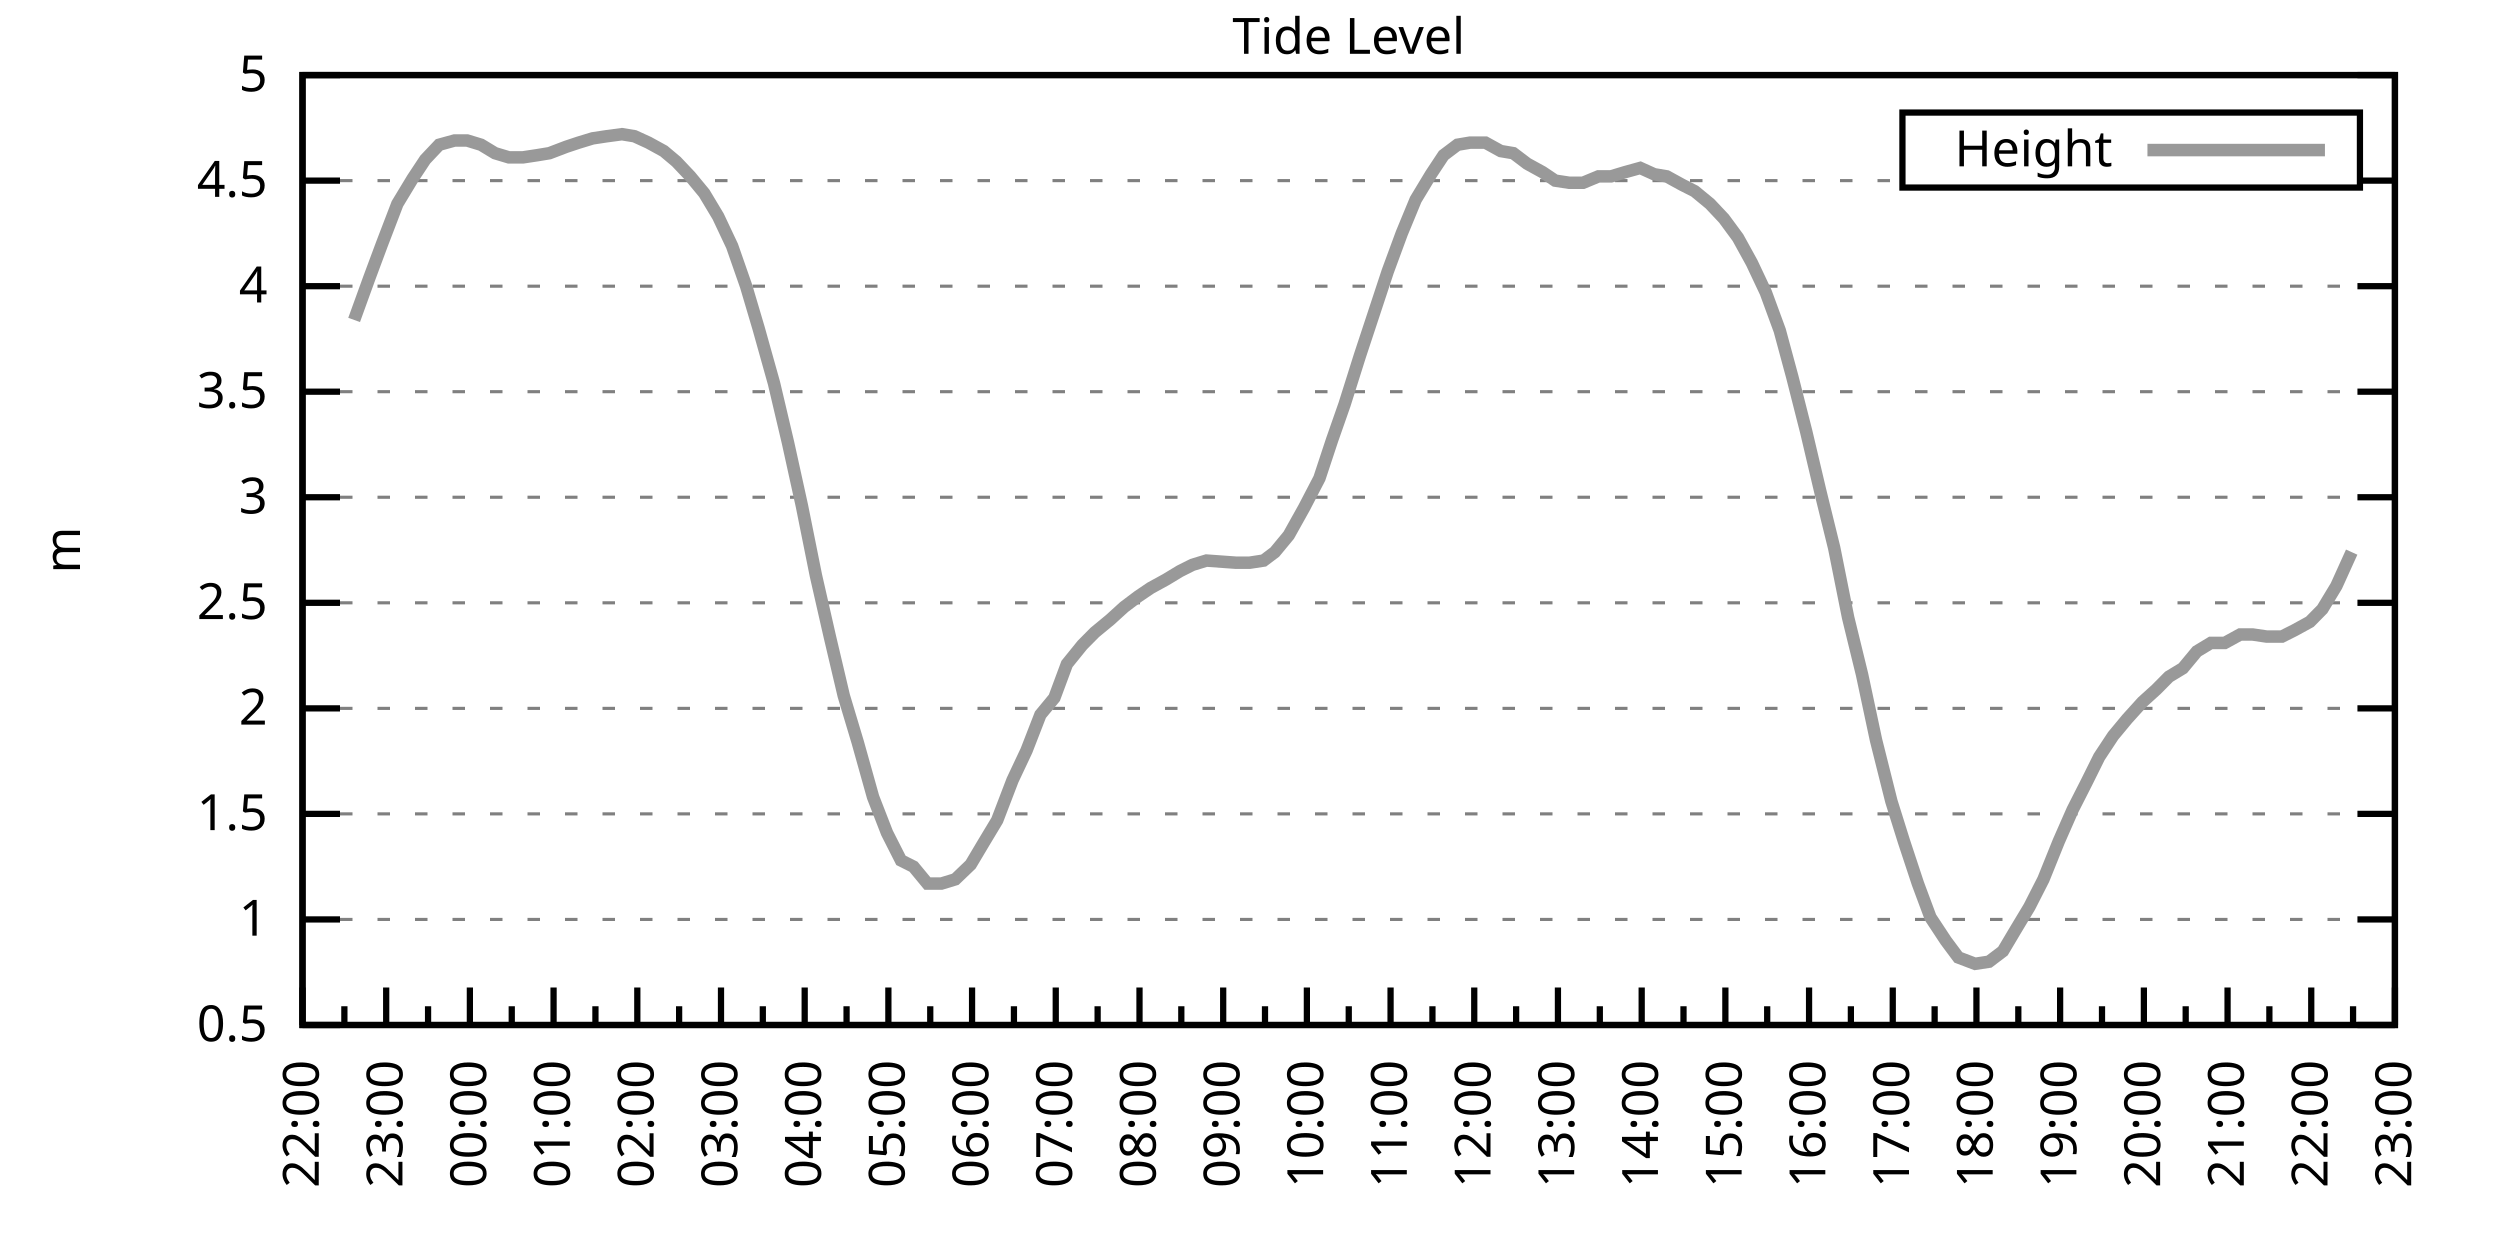
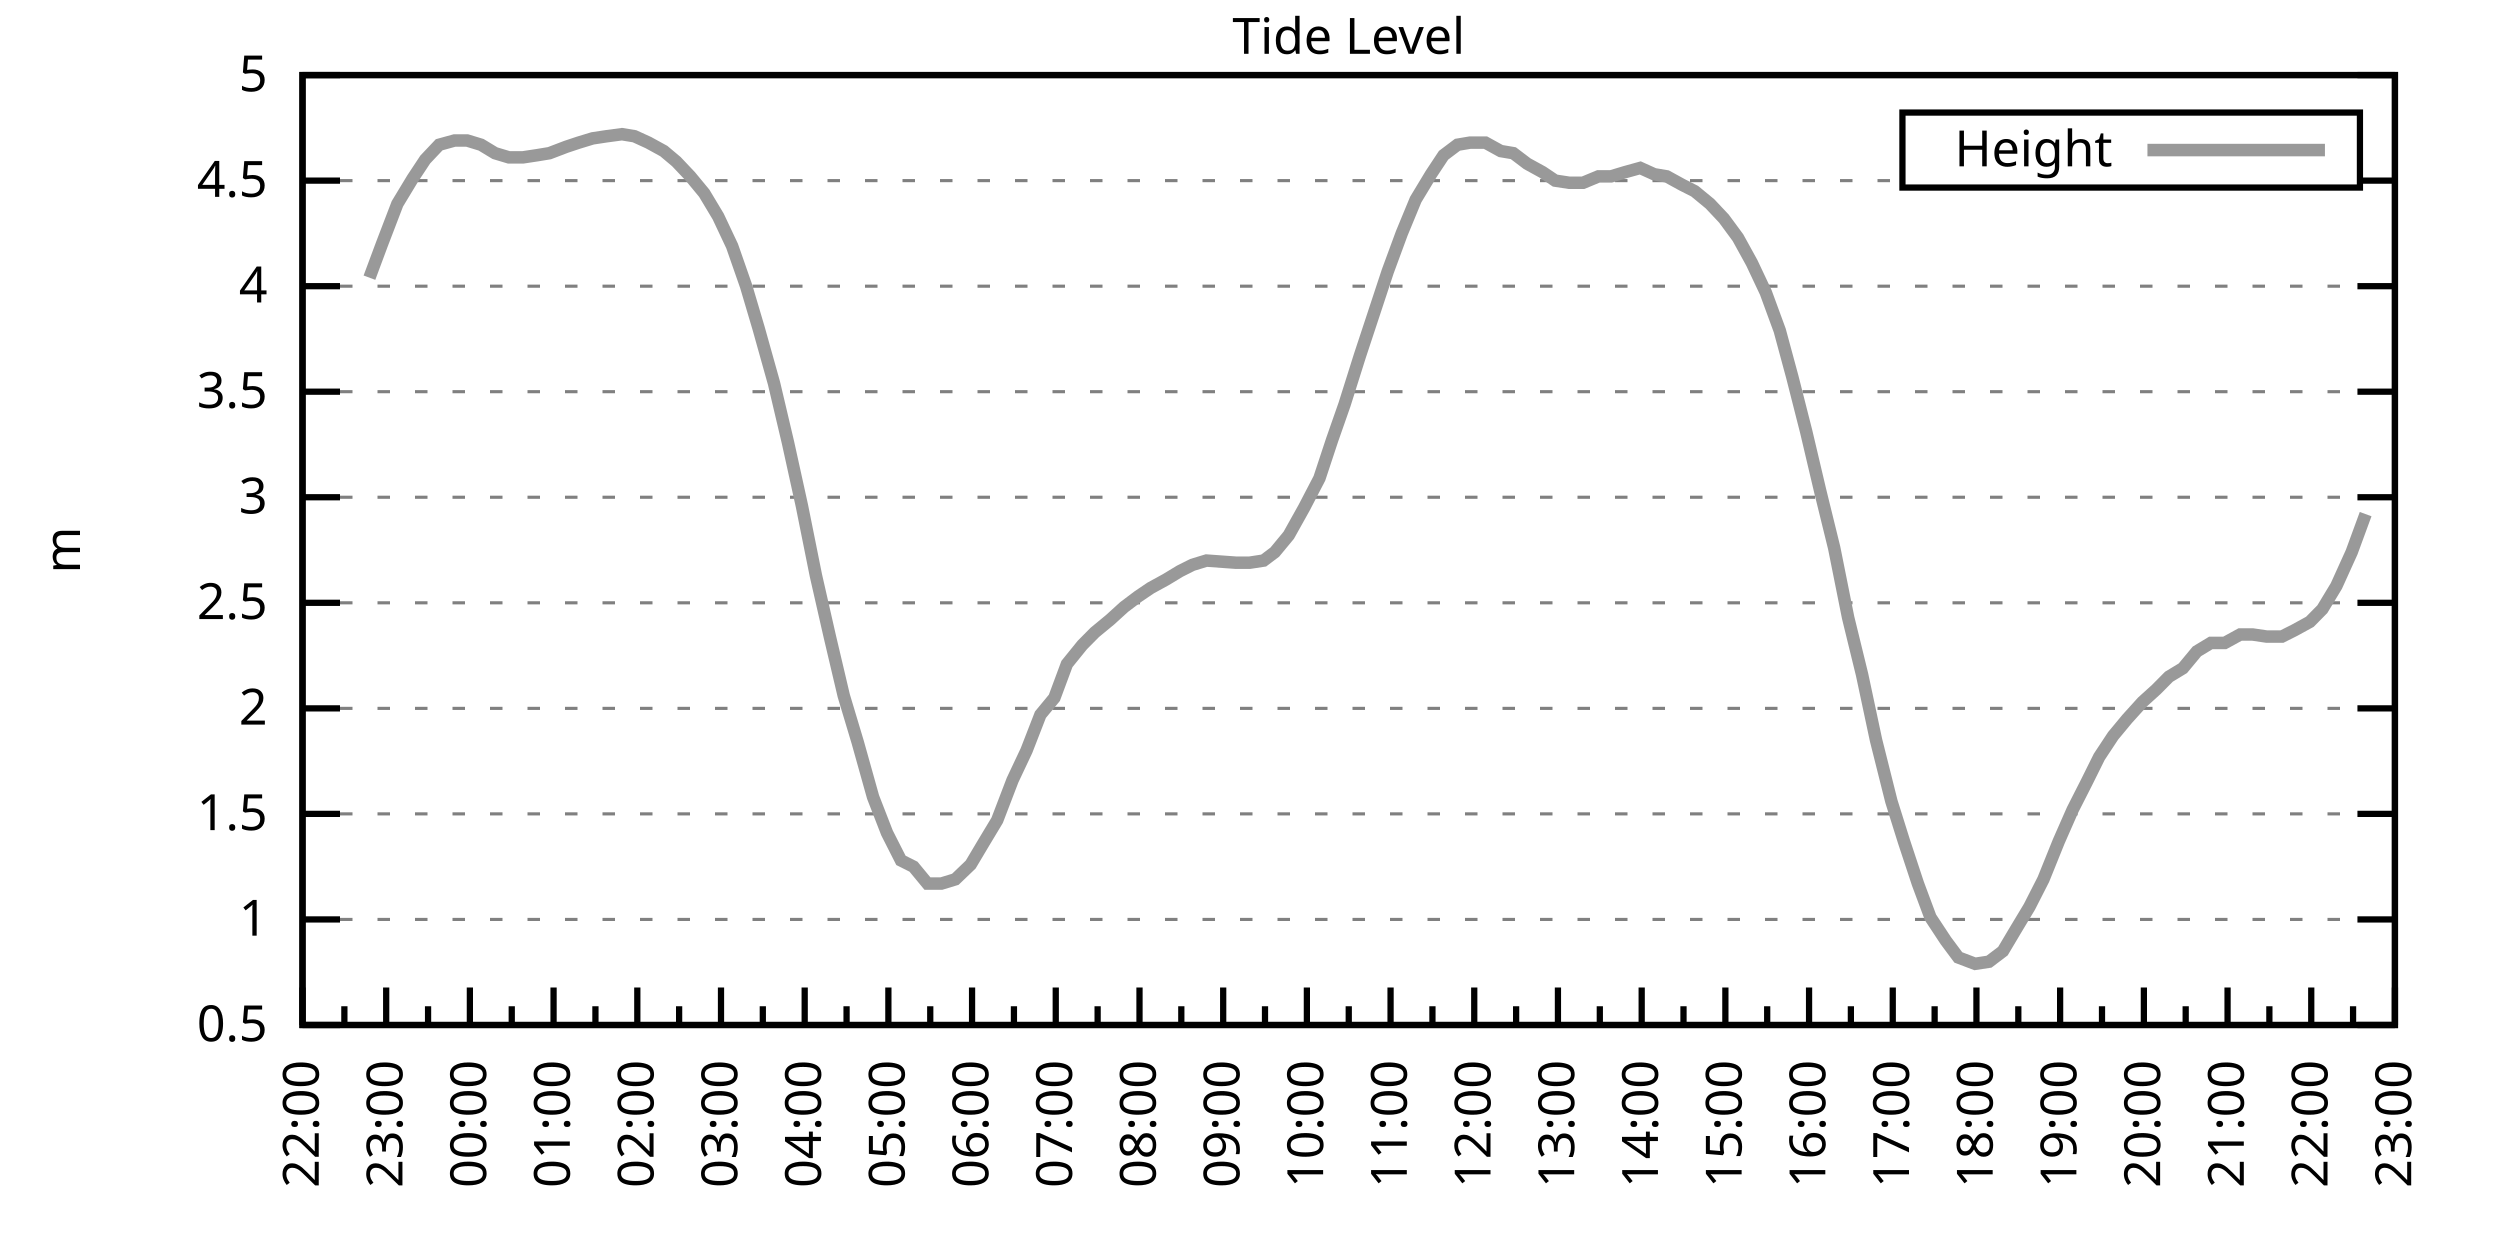
<svg xmlns="http://www.w3.org/2000/svg" xmlns:xlink="http://www.w3.org/1999/xlink" width="400" height="200" viewBox="0 0 400 200">
  <g id="gnuplot_canvas">
    <rect x="0" y="0" width="400" height="200" fill="none" />
    <defs>
      <circle id="gpDot" r="0.5" stroke-width="0.5" stroke="currentColor" />
      <path id="gpPt0" stroke-width="0.333" stroke="currentColor" d="M-1,0 h2 M0,-1 v2" />
      <path id="gpPt1" stroke-width="0.333" stroke="currentColor" d="M-1,-1 L1,1 M1,-1 L-1,1" />
      <path id="gpPt2" stroke-width="0.333" stroke="currentColor" d="M-1,0 L1,0 M0,-1 L0,1 M-1,-1 L1,1 M-1,1 L1,-1" />
      <rect id="gpPt3" stroke-width="0.333" stroke="currentColor" x="-1" y="-1" width="2" height="2" />
      <rect id="gpPt4" stroke-width="0.333" stroke="currentColor" fill="currentColor" x="-1" y="-1" width="2" height="2" />
      <circle id="gpPt5" stroke-width="0.333" stroke="currentColor" cx="0" cy="0" r="1" />
      <use xlink:href="#gpPt5" id="gpPt6" fill="currentColor" stroke="none" />
      <path id="gpPt7" stroke-width="0.333" stroke="currentColor" d="M0,-1.33 L-1.33,0.67 L1.33,0.67 z" />
      <use xlink:href="#gpPt7" id="gpPt8" fill="currentColor" stroke="none" />
      <use xlink:href="#gpPt7" id="gpPt9" stroke="currentColor" transform="rotate(180)" />
      <use xlink:href="#gpPt9" id="gpPt10" fill="currentColor" stroke="none" />
      <use xlink:href="#gpPt3" id="gpPt11" stroke="currentColor" transform="rotate(45)" />
      <use xlink:href="#gpPt11" id="gpPt12" fill="currentColor" stroke="none" />
      <path id="gpPt13" stroke-width="0.333" stroke="currentColor" d="M0,1.330 L1.265,0.411 L0.782,-1.067 L-0.782,-1.076 L-1.265,0.411 z" />
      <use xlink:href="#gpPt13" id="gpPt14" fill="currentColor" stroke="none" />
      <filter id="textbox" filterUnits="objectBoundingBox" x="0" y="0" height="1" width="1">
        <feFlood flood-color="white" flood-opacity="1" result="bgnd" />
        <feComposite in="SourceGraphic" in2="bgnd" operator="atop" />
      </filter>
      <filter id="greybox" filterUnits="objectBoundingBox" x="0" y="0" height="1" width="1">
        <feFlood flood-color="lightgrey" flood-opacity="1" result="grey" />
        <feComposite in="SourceGraphic" in2="grey" operator="atop" />
      </filter>
    </defs>
    <g fill="none" color="white" stroke="currentColor" stroke-width="1.00" stroke-linecap="butt" stroke-linejoin="miter">
</g>
    <g fill="none" color="black" stroke="currentColor" stroke-width="1.00" stroke-linecap="butt" stroke-linejoin="miter">
      <g stroke="none" shape-rendering="crispEdges">
        <polygon fill="rgb(255, 255, 255)" points="48.40,164.00 383.18,164.00 383.18,12.02 48.40,12.02 " />
      </g>
    </g>
    <g fill="none" color="black" stroke="currentColor" stroke-width="1.00" stroke-linecap="butt" stroke-linejoin="miter">
</g>
    <g fill="none" color="black" stroke="black" stroke-width="0.50" stroke-linecap="butt" stroke-linejoin="miter">
</g>
    <g fill="none" color="gray" stroke="currentColor" stroke-width="0.50" stroke-linecap="butt" stroke-linejoin="miter">
      <path stroke="gray" stroke-dasharray="2,4" class="gridline" d="M48.40,164.00 L383.19,164.00  " />
    </g>
    <g fill="none" color="gray" stroke="gray" stroke-width="1.00" stroke-linecap="butt" stroke-linejoin="miter">
</g>
    <g fill="none" color="black" stroke="currentColor" stroke-width="1.00" stroke-linecap="butt" stroke-linejoin="miter">
      <path stroke="black" d="M48.40,164.00 L54.40,164.00 M383.19,164.00 L377.19,164.00  " />
      <g transform="translate(42.80,166.60)" stroke="none" fill="black" font-family="Sans" font-size="8.00" text-anchor="end">
        <text>
          <tspan font-family="Sans"> 0.5</tspan>
        </text>
      </g>
    </g>
    <g fill="none" color="black" stroke="currentColor" stroke-width="1.00" stroke-linecap="butt" stroke-linejoin="miter">
</g>
    <g fill="none" color="black" stroke="black" stroke-width="0.50" stroke-linecap="butt" stroke-linejoin="miter">
</g>
    <g fill="none" color="gray" stroke="currentColor" stroke-width="0.50" stroke-linecap="butt" stroke-linejoin="miter">
      <path stroke="gray" stroke-dasharray="2,4" class="gridline" d="M48.40,147.11 L383.19,147.11  " />
    </g>
    <g fill="none" color="gray" stroke="gray" stroke-width="1.00" stroke-linecap="butt" stroke-linejoin="miter">
</g>
    <g fill="none" color="black" stroke="currentColor" stroke-width="1.00" stroke-linecap="butt" stroke-linejoin="miter">
      <path stroke="black" d="M48.40,147.11 L54.40,147.11 M383.19,147.11 L377.19,147.11  " />
      <g transform="translate(42.80,149.71)" stroke="none" fill="black" font-family="Sans" font-size="8.00" text-anchor="end">
        <text>
          <tspan font-family="Sans"> 1</tspan>
        </text>
      </g>
    </g>
    <g fill="none" color="black" stroke="currentColor" stroke-width="1.00" stroke-linecap="butt" stroke-linejoin="miter">
</g>
    <g fill="none" color="black" stroke="black" stroke-width="0.50" stroke-linecap="butt" stroke-linejoin="miter">
</g>
    <g fill="none" color="gray" stroke="currentColor" stroke-width="0.50" stroke-linecap="butt" stroke-linejoin="miter">
      <path stroke="gray" stroke-dasharray="2,4" class="gridline" d="M48.40,130.22 L383.19,130.22  " />
    </g>
    <g fill="none" color="gray" stroke="gray" stroke-width="1.00" stroke-linecap="butt" stroke-linejoin="miter">
</g>
    <g fill="none" color="black" stroke="currentColor" stroke-width="1.00" stroke-linecap="butt" stroke-linejoin="miter">
      <path stroke="black" d="M48.40,130.22 L54.40,130.22 M383.19,130.22 L377.19,130.22  " />
      <g transform="translate(42.80,132.82)" stroke="none" fill="black" font-family="Sans" font-size="8.00" text-anchor="end">
        <text>
          <tspan font-family="Sans"> 1.5</tspan>
        </text>
      </g>
    </g>
    <g fill="none" color="black" stroke="currentColor" stroke-width="1.00" stroke-linecap="butt" stroke-linejoin="miter">
</g>
    <g fill="none" color="black" stroke="black" stroke-width="0.50" stroke-linecap="butt" stroke-linejoin="miter">
</g>
    <g fill="none" color="gray" stroke="currentColor" stroke-width="0.50" stroke-linecap="butt" stroke-linejoin="miter">
      <path stroke="gray" stroke-dasharray="2,4" class="gridline" d="M48.40,113.34 L383.19,113.34  " />
    </g>
    <g fill="none" color="gray" stroke="gray" stroke-width="1.00" stroke-linecap="butt" stroke-linejoin="miter">
</g>
    <g fill="none" color="black" stroke="currentColor" stroke-width="1.00" stroke-linecap="butt" stroke-linejoin="miter">
      <path stroke="black" d="M48.40,113.34 L54.40,113.34 M383.19,113.34 L377.19,113.34  " />
      <g transform="translate(42.80,115.94)" stroke="none" fill="black" font-family="Sans" font-size="8.00" text-anchor="end">
        <text>
          <tspan font-family="Sans"> 2</tspan>
        </text>
      </g>
    </g>
    <g fill="none" color="black" stroke="currentColor" stroke-width="1.00" stroke-linecap="butt" stroke-linejoin="miter">
</g>
    <g fill="none" color="black" stroke="black" stroke-width="0.50" stroke-linecap="butt" stroke-linejoin="miter">
</g>
    <g fill="none" color="gray" stroke="currentColor" stroke-width="0.50" stroke-linecap="butt" stroke-linejoin="miter">
      <path stroke="gray" stroke-dasharray="2,4" class="gridline" d="M48.40,96.45 L383.19,96.45  " />
    </g>
    <g fill="none" color="gray" stroke="gray" stroke-width="1.00" stroke-linecap="butt" stroke-linejoin="miter">
</g>
    <g fill="none" color="black" stroke="currentColor" stroke-width="1.00" stroke-linecap="butt" stroke-linejoin="miter">
      <path stroke="black" d="M48.40,96.45 L54.40,96.45 M383.19,96.45 L377.19,96.45  " />
      <g transform="translate(42.80,99.05)" stroke="none" fill="black" font-family="Sans" font-size="8.00" text-anchor="end">
        <text>
          <tspan font-family="Sans"> 2.5</tspan>
        </text>
      </g>
    </g>
    <g fill="none" color="black" stroke="currentColor" stroke-width="1.00" stroke-linecap="butt" stroke-linejoin="miter">
</g>
    <g fill="none" color="black" stroke="black" stroke-width="0.50" stroke-linecap="butt" stroke-linejoin="miter">
</g>
    <g fill="none" color="gray" stroke="currentColor" stroke-width="0.50" stroke-linecap="butt" stroke-linejoin="miter">
      <path stroke="gray" stroke-dasharray="2,4" class="gridline" d="M48.40,79.56 L383.19,79.56  " />
    </g>
    <g fill="none" color="gray" stroke="gray" stroke-width="1.00" stroke-linecap="butt" stroke-linejoin="miter">
</g>
    <g fill="none" color="black" stroke="currentColor" stroke-width="1.00" stroke-linecap="butt" stroke-linejoin="miter">
      <path stroke="black" d="M48.40,79.56 L54.40,79.56 M383.19,79.56 L377.19,79.56  " />
      <g transform="translate(42.80,82.16)" stroke="none" fill="black" font-family="Sans" font-size="8.00" text-anchor="end">
        <text>
          <tspan font-family="Sans"> 3</tspan>
        </text>
      </g>
    </g>
    <g fill="none" color="black" stroke="currentColor" stroke-width="1.00" stroke-linecap="butt" stroke-linejoin="miter">
</g>
    <g fill="none" color="black" stroke="black" stroke-width="0.50" stroke-linecap="butt" stroke-linejoin="miter">
</g>
    <g fill="none" color="gray" stroke="currentColor" stroke-width="0.50" stroke-linecap="butt" stroke-linejoin="miter">
      <path stroke="gray" stroke-dasharray="2,4" class="gridline" d="M48.40,62.67 L383.19,62.67  " />
    </g>
    <g fill="none" color="gray" stroke="gray" stroke-width="1.00" stroke-linecap="butt" stroke-linejoin="miter">
</g>
    <g fill="none" color="black" stroke="currentColor" stroke-width="1.00" stroke-linecap="butt" stroke-linejoin="miter">
      <path stroke="black" d="M48.40,62.67 L54.40,62.67 M383.19,62.67 L377.19,62.67  " />
      <g transform="translate(42.80,65.27)" stroke="none" fill="black" font-family="Sans" font-size="8.00" text-anchor="end">
        <text>
          <tspan font-family="Sans"> 3.5</tspan>
        </text>
      </g>
    </g>
    <g fill="none" color="black" stroke="currentColor" stroke-width="1.00" stroke-linecap="butt" stroke-linejoin="miter">
</g>
    <g fill="none" color="black" stroke="black" stroke-width="0.50" stroke-linecap="butt" stroke-linejoin="miter">
</g>
    <g fill="none" color="gray" stroke="currentColor" stroke-width="0.50" stroke-linecap="butt" stroke-linejoin="miter">
      <path stroke="gray" stroke-dasharray="2,4" class="gridline" d="M48.40,45.79 L383.19,45.79  " />
    </g>
    <g fill="none" color="gray" stroke="gray" stroke-width="1.00" stroke-linecap="butt" stroke-linejoin="miter">
</g>
    <g fill="none" color="black" stroke="currentColor" stroke-width="1.00" stroke-linecap="butt" stroke-linejoin="miter">
      <path stroke="black" d="M48.40,45.79 L54.40,45.79 M383.19,45.79 L377.19,45.79  " />
      <g transform="translate(42.80,48.39)" stroke="none" fill="black" font-family="Sans" font-size="8.00" text-anchor="end">
        <text>
          <tspan font-family="Sans"> 4</tspan>
        </text>
      </g>
    </g>
    <g fill="none" color="black" stroke="currentColor" stroke-width="1.00" stroke-linecap="butt" stroke-linejoin="miter">
</g>
    <g fill="none" color="black" stroke="black" stroke-width="0.50" stroke-linecap="butt" stroke-linejoin="miter">
</g>
    <g fill="none" color="gray" stroke="currentColor" stroke-width="0.50" stroke-linecap="butt" stroke-linejoin="miter">
      <path stroke="gray" stroke-dasharray="2,4" class="gridline" d="M48.40,28.90 L304.39,28.90 M377.59,28.90 L383.19,28.90  " />
    </g>
    <g fill="none" color="gray" stroke="gray" stroke-width="1.00" stroke-linecap="butt" stroke-linejoin="miter">
</g>
    <g fill="none" color="black" stroke="currentColor" stroke-width="1.00" stroke-linecap="butt" stroke-linejoin="miter">
      <path stroke="black" d="M48.40,28.90 L54.40,28.90 M383.19,28.90 L377.19,28.90  " />
      <g transform="translate(42.80,31.50)" stroke="none" fill="black" font-family="Sans" font-size="8.00" text-anchor="end">
        <text>
          <tspan font-family="Sans"> 4.5</tspan>
        </text>
      </g>
    </g>
    <g fill="none" color="black" stroke="currentColor" stroke-width="1.00" stroke-linecap="butt" stroke-linejoin="miter">
</g>
    <g fill="none" color="black" stroke="black" stroke-width="0.50" stroke-linecap="butt" stroke-linejoin="miter">
</g>
    <g fill="none" color="gray" stroke="currentColor" stroke-width="0.50" stroke-linecap="butt" stroke-linejoin="miter">
      <path stroke="gray" stroke-dasharray="2,4" class="gridline" d="M48.40,12.01 L383.19,12.01  " />
    </g>
    <g fill="none" color="gray" stroke="gray" stroke-width="1.00" stroke-linecap="butt" stroke-linejoin="miter">
</g>
    <g fill="none" color="black" stroke="currentColor" stroke-width="1.00" stroke-linecap="butt" stroke-linejoin="miter">
      <path stroke="black" d="M48.40,12.01 L54.40,12.01 M383.19,12.01 L377.19,12.01  " />
      <g transform="translate(42.80,14.61)" stroke="none" fill="black" font-family="Sans" font-size="8.00" text-anchor="end">
        <text>
          <tspan font-family="Sans"> 5</tspan>
        </text>
      </g>
    </g>
    <g fill="none" color="black" stroke="currentColor" stroke-width="1.00" stroke-linecap="butt" stroke-linejoin="miter">
      <path stroke="black" d="M48.40,164.00 L48.40,158.00  " />
      <g transform="translate(51.00,169.60) rotate(270)" stroke="none" fill="black" font-family="Sans" font-size="8.00" text-anchor="end">
        <text>
          <tspan font-family="Sans">22:00</tspan>
        </text>
      </g>
    </g>
    <g fill="none" color="black" stroke="currentColor" stroke-width="1.00" stroke-linecap="butt" stroke-linejoin="miter">
      <path stroke="black" d="M55.10,164.00 L55.10,161.00 M61.79,164.00 L61.79,158.00  " />
      <g transform="translate(64.39,169.60) rotate(270)" stroke="none" fill="black" font-family="Sans" font-size="8.00" text-anchor="end">
        <text>
          <tspan font-family="Sans">23:00</tspan>
        </text>
      </g>
    </g>
    <g fill="none" color="black" stroke="currentColor" stroke-width="1.00" stroke-linecap="butt" stroke-linejoin="miter">
      <path stroke="black" d="M68.49,164.00 L68.49,161.00 M75.18,164.00 L75.18,158.00  " />
      <g transform="translate(77.78,169.60) rotate(270)" stroke="none" fill="black" font-family="Sans" font-size="8.00" text-anchor="end">
        <text>
          <tspan font-family="Sans">00:00</tspan>
        </text>
      </g>
    </g>
    <g fill="none" color="black" stroke="currentColor" stroke-width="1.00" stroke-linecap="butt" stroke-linejoin="miter">
      <path stroke="black" d="M81.88,164.00 L81.88,161.00 M88.57,164.00 L88.57,158.00  " />
      <g transform="translate(91.17,169.60) rotate(270)" stroke="none" fill="black" font-family="Sans" font-size="8.00" text-anchor="end">
        <text>
          <tspan font-family="Sans">01:00</tspan>
        </text>
      </g>
    </g>
    <g fill="none" color="black" stroke="currentColor" stroke-width="1.00" stroke-linecap="butt" stroke-linejoin="miter">
      <path stroke="black" d="M95.27,164.00 L95.27,161.00 M101.97,164.00 L101.97,158.00  " />
      <g transform="translate(104.57,169.60) rotate(270)" stroke="none" fill="black" font-family="Sans" font-size="8.00" text-anchor="end">
        <text>
          <tspan font-family="Sans">02:00</tspan>
        </text>
      </g>
    </g>
    <g fill="none" color="black" stroke="currentColor" stroke-width="1.00" stroke-linecap="butt" stroke-linejoin="miter">
      <path stroke="black" d="M108.66,164.00 L108.66,161.00 M115.36,164.00 L115.36,158.00  " />
      <g transform="translate(117.96,169.60) rotate(270)" stroke="none" fill="black" font-family="Sans" font-size="8.00" text-anchor="end">
        <text>
          <tspan font-family="Sans">03:00</tspan>
        </text>
      </g>
    </g>
    <g fill="none" color="black" stroke="currentColor" stroke-width="1.00" stroke-linecap="butt" stroke-linejoin="miter">
      <path stroke="black" d="M122.05,164.00 L122.05,161.00 M128.75,164.00 L128.75,158.00  " />
      <g transform="translate(131.35,169.60) rotate(270)" stroke="none" fill="black" font-family="Sans" font-size="8.00" text-anchor="end">
        <text>
          <tspan font-family="Sans">04:00</tspan>
        </text>
      </g>
    </g>
    <g fill="none" color="black" stroke="currentColor" stroke-width="1.00" stroke-linecap="butt" stroke-linejoin="miter">
      <path stroke="black" d="M135.45,164.00 L135.45,161.00 M142.14,164.00 L142.14,158.00  " />
      <g transform="translate(144.74,169.60) rotate(270)" stroke="none" fill="black" font-family="Sans" font-size="8.00" text-anchor="end">
        <text>
          <tspan font-family="Sans">05:00</tspan>
        </text>
      </g>
    </g>
    <g fill="none" color="black" stroke="currentColor" stroke-width="1.00" stroke-linecap="butt" stroke-linejoin="miter">
      <path stroke="black" d="M148.84,164.00 L148.84,161.00 M155.53,164.00 L155.53,158.00  " />
      <g transform="translate(158.13,169.60) rotate(270)" stroke="none" fill="black" font-family="Sans" font-size="8.00" text-anchor="end">
        <text>
          <tspan font-family="Sans">06:00</tspan>
        </text>
      </g>
    </g>
    <g fill="none" color="black" stroke="currentColor" stroke-width="1.00" stroke-linecap="butt" stroke-linejoin="miter">
      <path stroke="black" d="M162.23,164.00 L162.23,161.00 M168.92,164.00 L168.92,158.00  " />
      <g transform="translate(171.52,169.60) rotate(270)" stroke="none" fill="black" font-family="Sans" font-size="8.00" text-anchor="end">
        <text>
          <tspan font-family="Sans">07:00</tspan>
        </text>
      </g>
    </g>
    <g fill="none" color="black" stroke="currentColor" stroke-width="1.00" stroke-linecap="butt" stroke-linejoin="miter">
      <path stroke="black" d="M175.62,164.00 L175.62,161.00 M182.32,164.00 L182.32,158.00  " />
      <g transform="translate(184.92,169.60) rotate(270)" stroke="none" fill="black" font-family="Sans" font-size="8.00" text-anchor="end">
        <text>
          <tspan font-family="Sans">08:00</tspan>
        </text>
      </g>
    </g>
    <g fill="none" color="black" stroke="currentColor" stroke-width="1.00" stroke-linecap="butt" stroke-linejoin="miter">
      <path stroke="black" d="M189.01,164.00 L189.01,161.00 M195.71,164.00 L195.71,158.00  " />
      <g transform="translate(198.31,169.60) rotate(270)" stroke="none" fill="black" font-family="Sans" font-size="8.00" text-anchor="end">
        <text>
          <tspan font-family="Sans">09:00</tspan>
        </text>
      </g>
    </g>
    <g fill="none" color="black" stroke="currentColor" stroke-width="1.00" stroke-linecap="butt" stroke-linejoin="miter">
      <path stroke="black" d="M202.40,164.00 L202.40,161.00 M209.10,164.00 L209.10,158.00  " />
      <g transform="translate(211.70,169.60) rotate(270)" stroke="none" fill="black" font-family="Sans" font-size="8.00" text-anchor="end">
        <text>
          <tspan font-family="Sans">10:00</tspan>
        </text>
      </g>
    </g>
    <g fill="none" color="black" stroke="currentColor" stroke-width="1.00" stroke-linecap="butt" stroke-linejoin="miter">
      <path stroke="black" d="M215.80,164.00 L215.80,161.00 M222.49,164.00 L222.49,158.00  " />
      <g transform="translate(225.09,169.60) rotate(270)" stroke="none" fill="black" font-family="Sans" font-size="8.00" text-anchor="end">
        <text>
          <tspan font-family="Sans">11:00</tspan>
        </text>
      </g>
    </g>
    <g fill="none" color="black" stroke="currentColor" stroke-width="1.00" stroke-linecap="butt" stroke-linejoin="miter">
      <path stroke="black" d="M229.19,164.00 L229.19,161.00 M235.88,164.00 L235.88,158.00  " />
      <g transform="translate(238.48,169.60) rotate(270)" stroke="none" fill="black" font-family="Sans" font-size="8.00" text-anchor="end">
        <text>
          <tspan font-family="Sans">12:00</tspan>
        </text>
      </g>
    </g>
    <g fill="none" color="black" stroke="currentColor" stroke-width="1.00" stroke-linecap="butt" stroke-linejoin="miter">
      <path stroke="black" d="M242.58,164.00 L242.58,161.00 M249.27,164.00 L249.27,158.00  " />
      <g transform="translate(251.87,169.60) rotate(270)" stroke="none" fill="black" font-family="Sans" font-size="8.00" text-anchor="end">
        <text>
          <tspan font-family="Sans">13:00</tspan>
        </text>
      </g>
    </g>
    <g fill="none" color="black" stroke="currentColor" stroke-width="1.00" stroke-linecap="butt" stroke-linejoin="miter">
      <path stroke="black" d="M255.97,164.00 L255.97,161.00 M262.67,164.00 L262.67,158.00  " />
      <g transform="translate(265.27,169.60) rotate(270)" stroke="none" fill="black" font-family="Sans" font-size="8.00" text-anchor="end">
        <text>
          <tspan font-family="Sans">14:00</tspan>
        </text>
      </g>
    </g>
    <g fill="none" color="black" stroke="currentColor" stroke-width="1.00" stroke-linecap="butt" stroke-linejoin="miter">
      <path stroke="black" d="M269.36,164.00 L269.36,161.00 M276.06,164.00 L276.06,158.00  " />
      <g transform="translate(278.66,169.60) rotate(270)" stroke="none" fill="black" font-family="Sans" font-size="8.00" text-anchor="end">
        <text>
          <tspan font-family="Sans">15:00</tspan>
        </text>
      </g>
    </g>
    <g fill="none" color="black" stroke="currentColor" stroke-width="1.00" stroke-linecap="butt" stroke-linejoin="miter">
      <path stroke="black" d="M282.75,164.00 L282.75,161.00 M289.45,164.00 L289.45,158.00  " />
      <g transform="translate(292.05,169.60) rotate(270)" stroke="none" fill="black" font-family="Sans" font-size="8.00" text-anchor="end">
        <text>
          <tspan font-family="Sans">16:00</tspan>
        </text>
      </g>
    </g>
    <g fill="none" color="black" stroke="currentColor" stroke-width="1.00" stroke-linecap="butt" stroke-linejoin="miter">
      <path stroke="black" d="M296.14,164.00 L296.14,161.00 M302.84,164.00 L302.84,158.00  " />
      <g transform="translate(305.44,169.60) rotate(270)" stroke="none" fill="black" font-family="Sans" font-size="8.00" text-anchor="end">
        <text>
          <tspan font-family="Sans">17:00</tspan>
        </text>
      </g>
    </g>
    <g fill="none" color="black" stroke="currentColor" stroke-width="1.00" stroke-linecap="butt" stroke-linejoin="miter">
      <path stroke="black" d="M309.54,164.00 L309.54,161.00 M316.23,164.00 L316.23,158.00  " />
      <g transform="translate(318.83,169.60) rotate(270)" stroke="none" fill="black" font-family="Sans" font-size="8.00" text-anchor="end">
        <text>
          <tspan font-family="Sans">18:00</tspan>
        </text>
      </g>
    </g>
    <g fill="none" color="black" stroke="currentColor" stroke-width="1.00" stroke-linecap="butt" stroke-linejoin="miter">
      <path stroke="black" d="M322.93,164.00 L322.93,161.00 M329.62,164.00 L329.62,158.00  " />
      <g transform="translate(332.22,169.60) rotate(270)" stroke="none" fill="black" font-family="Sans" font-size="8.00" text-anchor="end">
        <text>
          <tspan font-family="Sans">19:00</tspan>
        </text>
      </g>
    </g>
    <g fill="none" color="black" stroke="currentColor" stroke-width="1.00" stroke-linecap="butt" stroke-linejoin="miter">
      <path stroke="black" d="M336.32,164.00 L336.32,161.00 M343.02,164.00 L343.02,158.00  " />
      <g transform="translate(345.62,169.60) rotate(270)" stroke="none" fill="black" font-family="Sans" font-size="8.00" text-anchor="end">
        <text>
          <tspan font-family="Sans">20:00</tspan>
        </text>
      </g>
    </g>
    <g fill="none" color="black" stroke="currentColor" stroke-width="1.00" stroke-linecap="butt" stroke-linejoin="miter">
      <path stroke="black" d="M349.71,164.00 L349.71,161.00 M356.41,164.00 L356.41,158.00  " />
      <g transform="translate(359.01,169.60) rotate(270)" stroke="none" fill="black" font-family="Sans" font-size="8.00" text-anchor="end">
        <text>
          <tspan font-family="Sans">21:00</tspan>
        </text>
      </g>
    </g>
    <g fill="none" color="black" stroke="currentColor" stroke-width="1.00" stroke-linecap="butt" stroke-linejoin="miter">
      <path stroke="black" d="M363.10,164.00 L363.10,161.00 M369.80,164.00 L369.80,158.00  " />
      <g transform="translate(372.40,169.60) rotate(270)" stroke="none" fill="black" font-family="Sans" font-size="8.00" text-anchor="end">
        <text>
          <tspan font-family="Sans">22:00</tspan>
        </text>
      </g>
    </g>
    <g fill="none" color="black" stroke="currentColor" stroke-width="1.00" stroke-linecap="butt" stroke-linejoin="miter">
      <path stroke="black" d="M376.49,164.00 L376.49,161.00 M383.19,164.00 L383.19,158.00  " />
      <g transform="translate(385.79,169.60) rotate(270)" stroke="none" fill="black" font-family="Sans" font-size="8.00" text-anchor="end">
        <text>
          <tspan font-family="Sans">23:00</tspan>
        </text>
      </g>
    </g>
    <g fill="none" color="black" stroke="currentColor" stroke-width="1.00" stroke-linecap="butt" stroke-linejoin="miter">
</g>
    <g fill="none" color="black" stroke="currentColor" stroke-width="1.00" stroke-linecap="butt" stroke-linejoin="miter">
      <path stroke="black" d="M48.40,12.01 L48.40,164.00 L383.19,164.00 L383.19,12.01 L48.40,12.01 Z  " />
    </g>
    <g fill="none" color="black" stroke="currentColor" stroke-width="1.00" stroke-linecap="butt" stroke-linejoin="miter">
      <g transform="translate(12.80,88.01) rotate(270)" stroke="none" fill="black" font-family="Sans" font-size="8.00" text-anchor="middle">
        <text>
          <tspan font-family="Sans">m</tspan>
        </text>
      </g>
    </g>
    <g fill="none" color="black" stroke="currentColor" stroke-width="1.00" stroke-linecap="butt" stroke-linejoin="miter">
</g>
    <g fill="none" color="black" stroke="currentColor" stroke-width="1.00" stroke-linecap="butt" stroke-linejoin="miter">
      <path stroke="black" d="M304.39,30.01 L304.39,18.01 L377.59,18.01 L377.59,30.01 L304.39,30.01 Z  " />
    </g>
    <g id="Tide_level_plot_1">
      <g fill="none" color="white" stroke="black" stroke-width="2.00" stroke-linecap="butt" stroke-linejoin="miter">
</g>
      <g fill="none" color="black" stroke="currentColor" stroke-width="2.00" stroke-linecap="butt" stroke-linejoin="miter">
        <g transform="translate(337.99,26.61)" stroke="none" fill="black" font-family="Sans" font-size="8.00" text-anchor="end">
          <text>
            <tspan font-family="Sans">Height</tspan>
          </text>
        </g>
      </g>
      <g fill="none" color="black" stroke="currentColor" stroke-width="2.00" stroke-linecap="butt" stroke-linejoin="miter">
-         <path stroke="rgb(153, 153, 153)" d="M343.59,24.01 L371.99,24.01 M56.66,51.19 L59.11,44.43 L61.12,39.03 L63.58,32.61 L66.03,28.56 L68.04,25.52   L70.27,23.16 L72.73,22.48 L74.74,22.48 L76.97,23.16 L79.20,24.51 L81.43,25.18 L83.66,25.18 L85.90,24.84   L87.91,24.51 L90.58,23.49 L92.59,22.82 L94.82,22.14 L97.06,21.80 L99.51,21.47 L101.52,21.80 L103.75,22.82   L106.21,24.17 L108.22,25.86 L110.45,28.22 L112.68,30.92 L114.91,34.64 L117.14,39.37 L119.38,45.79 L121.38,52.54   L123.84,61.32 L126.07,70.78 L128.30,80.91 L130.54,92.06 L132.77,101.85 L135.00,111.31 L137.23,118.74 L139.69,127.52   L141.92,133.26 L144.15,137.66 L146.16,138.67 L148.39,141.37 L150.62,141.37 L152.85,140.69 L155.31,138.33 L157.32,134.95   L159.55,131.24 L162.01,124.82 L164.24,120.09 L166.47,114.35 L168.70,111.65 L170.71,106.24 L173.17,103.20 L175.17,101.18   L177.63,99.15 L179.86,97.12 L182.09,95.44 L184.10,94.08 L186.56,92.73 L188.79,91.38 L190.80,90.37 L193.03,89.69   L197.72,90.03 L199.95,90.03 L202.18,89.69 L203.97,88.34 L206.20,85.64 L208.65,81.25 L211.11,76.52 L213.12,70.44   L215.13,64.70 L217.58,56.93 L219.81,50.18 L222.04,43.42 L224.28,37.34 L226.51,31.94 L228.96,27.88 L230.97,24.84   L233.20,23.16 L235.21,22.82 L237.67,22.82 L240.12,24.17 L242.13,24.51 L244.36,26.20 L246.82,27.55 L248.83,28.90   L251.06,29.24 L253.29,29.24 L255.75,28.22 L257.76,28.22 L259.99,27.55 L262.44,26.87 L264.67,27.88 L266.68,28.22   L269.14,29.57 L271.15,30.59 L273.60,32.61 L275.83,34.98 L278.07,38.02 L280.30,42.07 L282.53,46.80 L284.76,52.88   L286.77,60.31 L289.00,69.09 L291.23,78.55 L293.47,87.67 L295.70,98.81 L297.93,107.93 L300.16,118.40 L302.62,128.20   L304.63,134.62 L306.86,141.37 L308.87,146.77 L311.32,150.49 L313.33,153.19 L316.01,154.21 L318.24,153.87 L320.47,152.18   L322.48,148.80 L324.71,145.09 L326.95,140.69 L329.40,134.62 L331.63,129.55 L333.86,125.16 L335.87,121.11 L338.10,117.73   L340.34,115.03 L342.79,112.32 L345.02,110.30 L347.03,108.27 L349.26,106.92 L351.50,104.22 L353.73,102.87 L355.96,102.87   L358.42,101.52 L360.42,101.52 L362.66,101.85 L365.11,101.85 L367.12,100.84 L369.58,99.49 L371.58,97.46 L373.82,93.75   L376.27,88.34  " />
+         <path stroke="rgb(153, 153, 153)" d="M343.59,24.01 L371.99,24.01 M59.11,44.43 L61.12,39.03 L63.58,32.61 L66.03,28.56 L68.04,25.52 L70.27,23.16   L72.73,22.48 L74.74,22.48 L76.97,23.16 L79.20,24.51 L81.43,25.18 L83.66,25.18 L85.90,24.84 L87.91,24.51   L90.58,23.49 L92.59,22.82 L94.82,22.14 L97.06,21.80 L99.51,21.47 L101.52,21.80 L103.75,22.82 L106.21,24.17   L108.22,25.86 L110.45,28.22 L112.68,30.92 L114.91,34.64 L117.14,39.37 L119.38,45.79 L121.38,52.54 L123.84,61.32   L126.07,70.78 L128.30,80.91 L130.54,92.06 L132.77,101.85 L135.00,111.31 L137.23,118.74 L139.69,127.52 L141.92,133.26   L144.15,137.66 L146.16,138.67 L148.39,141.37 L150.62,141.37 L152.85,140.69 L155.31,138.33 L157.32,134.95 L159.55,131.24   L162.01,124.82 L164.24,120.09 L166.47,114.35 L168.70,111.65 L170.71,106.24 L173.17,103.20 L175.17,101.18 L177.63,99.15   L179.86,97.12 L182.09,95.44 L184.10,94.08 L186.56,92.73 L188.79,91.38 L190.80,90.37 L193.03,89.69 L197.72,90.03   L199.95,90.03 L202.18,89.69 L203.97,88.34 L206.20,85.64 L208.65,81.25 L211.11,76.52 L213.12,70.44 L215.13,64.70   L217.58,56.93 L219.81,50.18 L222.04,43.42 L224.28,37.34 L226.51,31.94 L228.96,27.88 L230.97,24.84 L233.20,23.16   L235.21,22.82 L237.67,22.82 L240.12,24.17 L242.13,24.51 L244.36,26.20 L246.82,27.55 L248.83,28.90 L251.06,29.24   L253.29,29.24 L255.75,28.22 L257.76,28.22 L259.99,27.55 L262.44,26.87 L264.67,27.88 L266.68,28.22 L269.14,29.57   L271.15,30.59 L273.60,32.61 L275.83,34.98 L278.07,38.02 L280.30,42.07 L282.53,46.80 L284.76,52.88 L286.77,60.31   L289.00,69.09 L291.23,78.55 L293.47,87.67 L295.70,98.81 L297.93,107.93 L300.16,118.40 L302.62,128.20 L304.63,134.62   L306.86,141.37 L308.87,146.77 L311.32,150.49 L313.33,153.19 L316.01,154.21 L318.24,153.87 L320.47,152.18 L322.48,148.80   L324.71,145.09 L326.95,140.69 L329.40,134.62 L331.63,129.55 L333.86,125.16 L335.87,121.11 L338.10,117.73 L340.34,115.03   L342.79,112.32 L345.02,110.30 L347.03,108.27 L349.26,106.92 L351.50,104.22 L353.73,102.87 L355.96,102.87 L358.42,101.52   L360.42,101.52 L362.66,101.85 L365.11,101.85 L367.12,100.84 L369.58,99.49 L371.58,97.46 L373.82,93.75 L376.27,88.34   L378.50,82.26  " />
      </g>
    </g>
    <g fill="none" color="black" stroke="currentColor" stroke-width="2.00" stroke-linecap="butt" stroke-linejoin="miter">
</g>
    <g fill="none" color="black" stroke="black" stroke-width="1.00" stroke-linecap="butt" stroke-linejoin="miter">
</g>
    <g fill="none" color="black" stroke="currentColor" stroke-width="1.00" stroke-linecap="butt" stroke-linejoin="miter">
      <path stroke="black" d="M48.40,12.01 L48.40,164.00 L383.19,164.00 L383.19,12.01 L48.40,12.01 Z  " />
    </g>
    <g fill="none" color="black" stroke="currentColor" stroke-width="1.00" stroke-linecap="butt" stroke-linejoin="miter">
      <g transform="translate(215.79,8.61)" stroke="none" fill="black" font-family="Sans" font-size="8.00" text-anchor="middle">
        <text>
          <tspan font-family="Sans">Tide Level</tspan>
        </text>
      </g>
    </g>
    <g fill="none" color="black" stroke="currentColor" stroke-width="1.00" stroke-linecap="butt" stroke-linejoin="miter">
</g>
  </g>
</svg>
